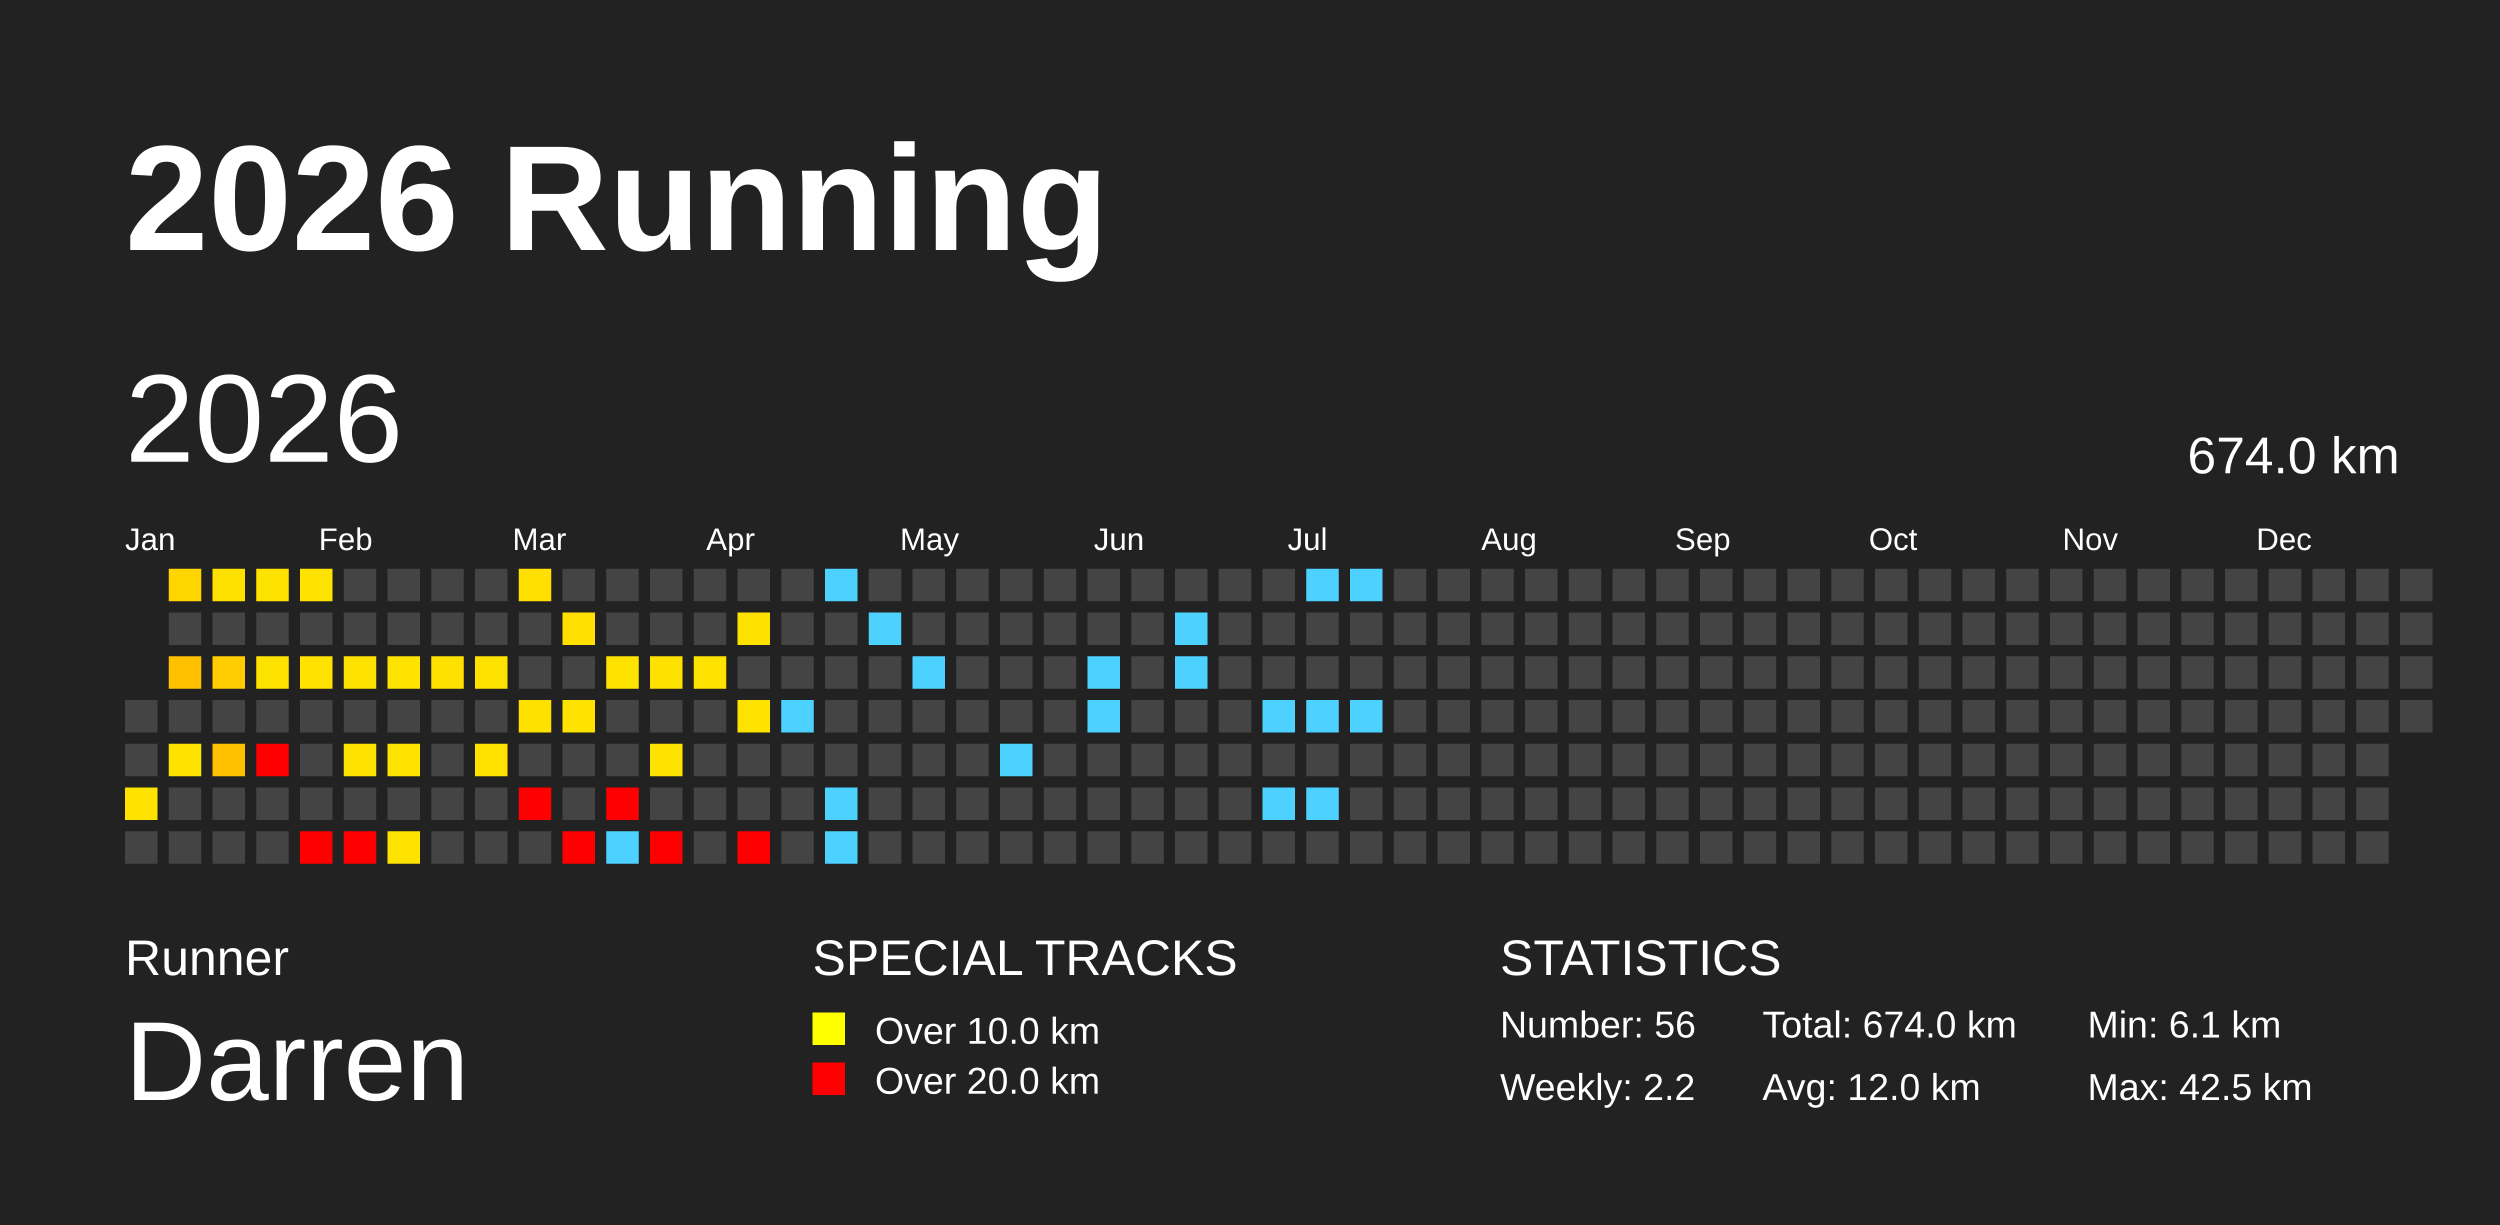
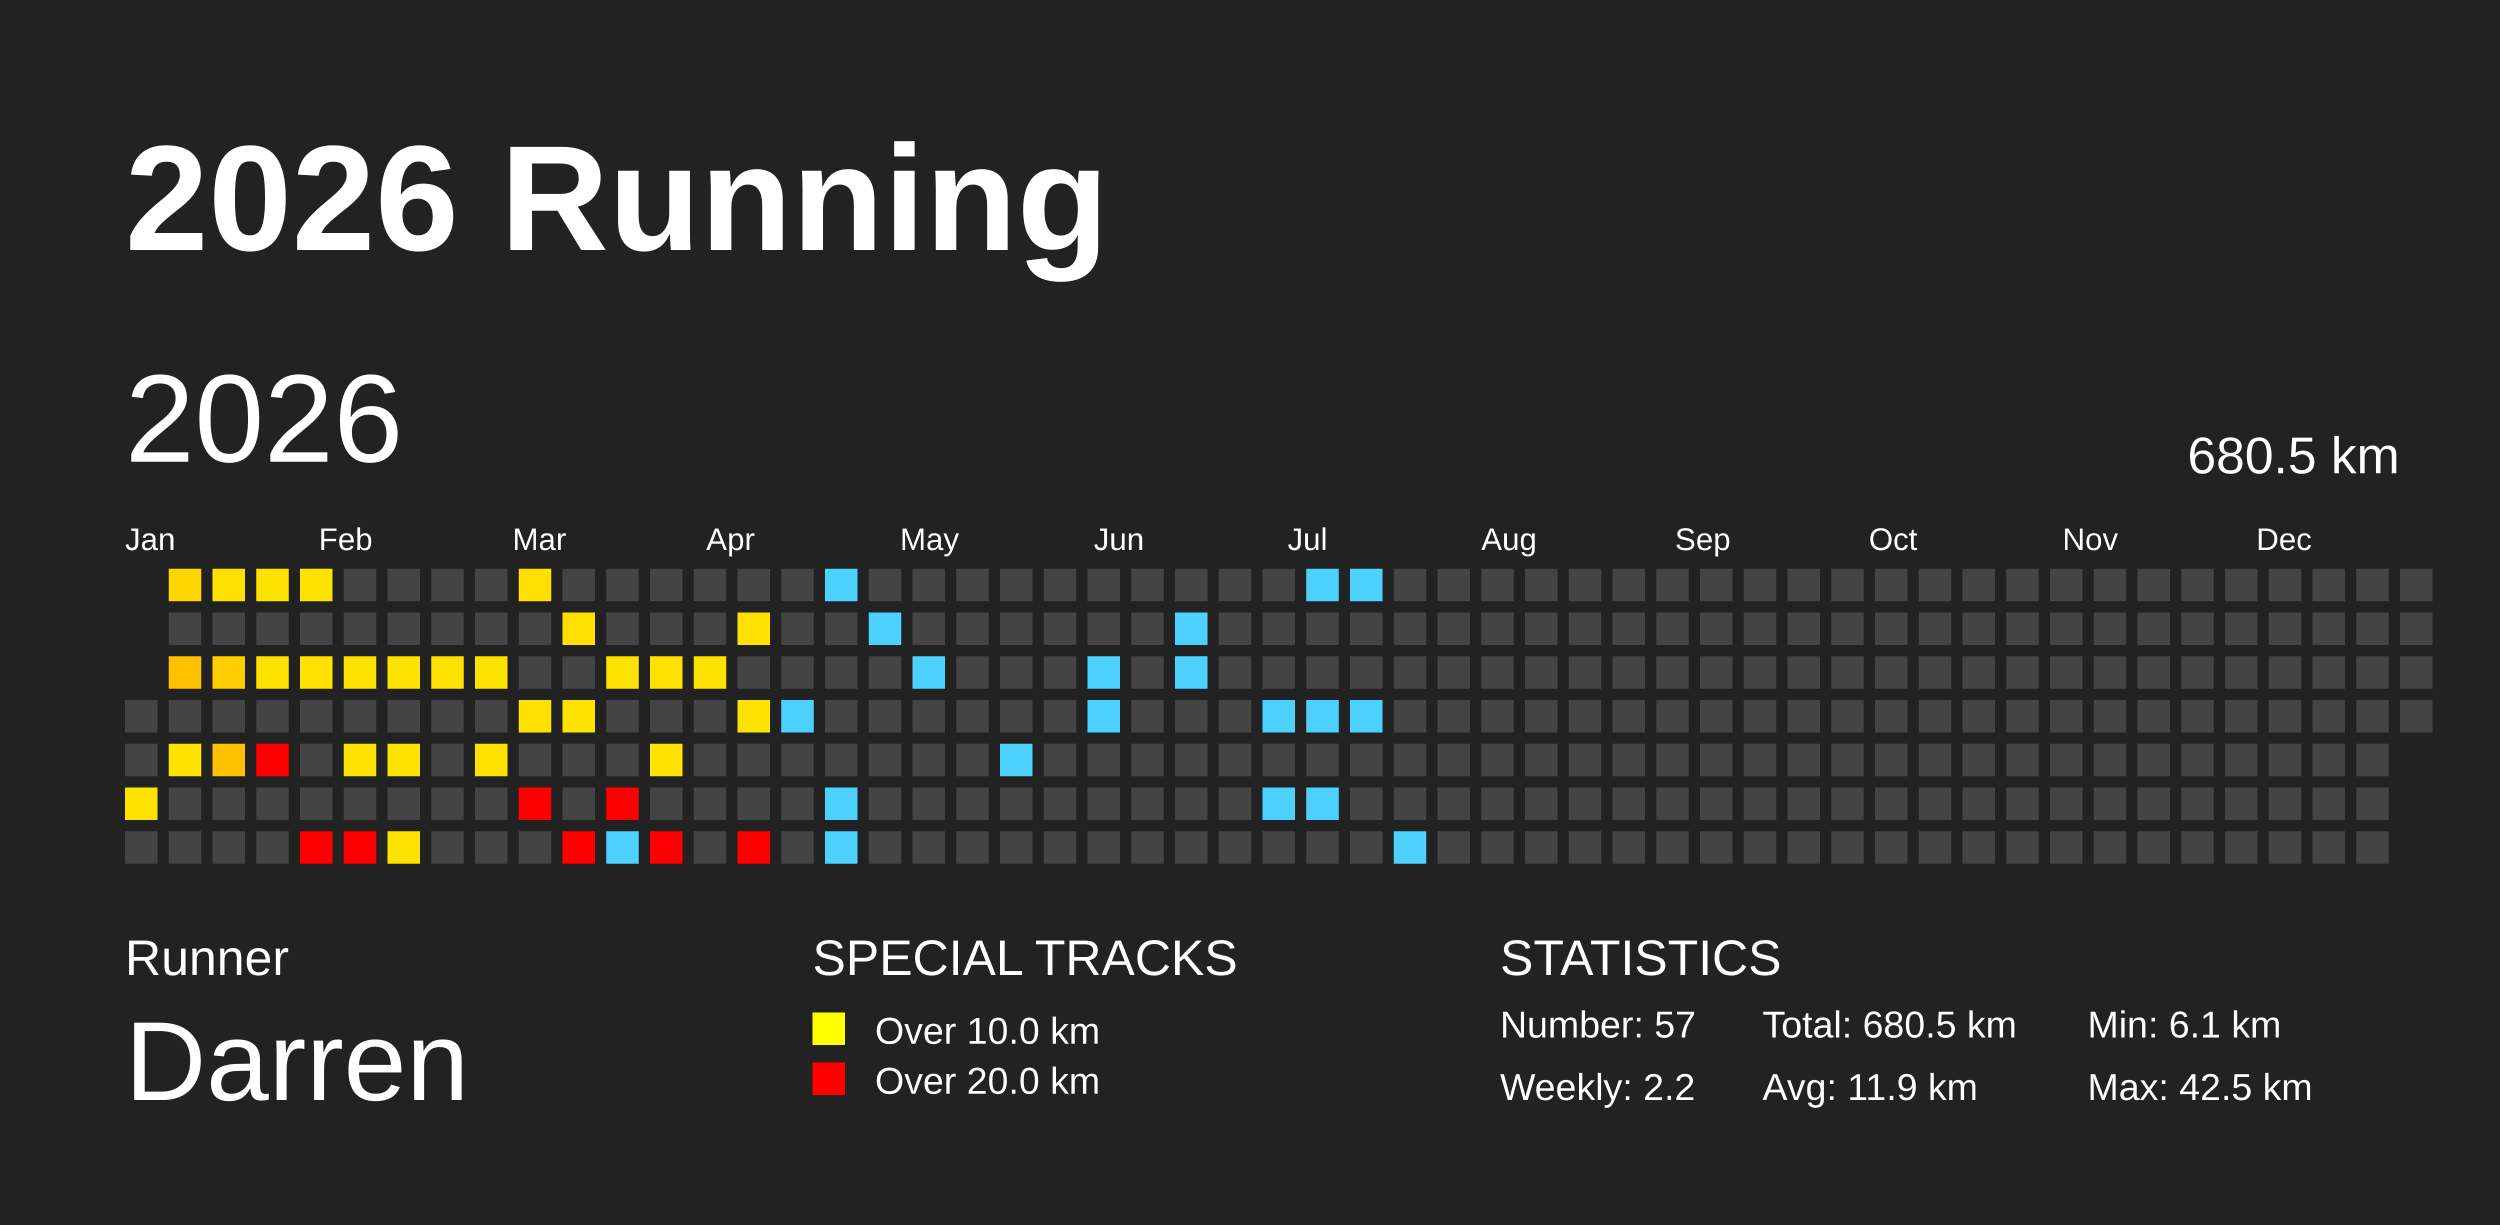
<svg xmlns="http://www.w3.org/2000/svg" baseProfile="full" height="98mm" version="1.1" viewBox="0,0,200,98" width="200mm">
  <defs />
  <rect fill="#222222" height="98" width="200" x="0" y="0" />
  <text fill="#FFFFFF" style="font-size:12px; font-family:Arial; font-weight:bold;" x="10" y="20">2026 Running</text>
  <text fill="#FFFFFF" style="font-size:4px; font-family:Arial" x="10" y="78">Runner</text>
  <text fill="#FFFFFF" style="font-size:9px; font-family:Arial" x="10" y="88">Darren</text>
  <text fill="#FFFFFF" style="font-size:4px; font-family:Arial" x="65" y="78">SPECIAL TRACKS</text>
  <rect fill="yellow" height="2.6" width="2.6" x="65" y="81" />
  <text fill="#FFFFFF" style="font-size:3px; font-family:Arial" x="70" y="83.5">Over 10.0 km</text>
  <rect fill="red" height="2.6" width="2.6" x="65" y="85" />
  <text fill="#FFFFFF" style="font-size:3px; font-family:Arial" x="70" y="87.5">Over 20.0 km</text>
  <text fill="#FFFFFF" style="font-size:4px; font-family:Arial" x="120" y="78">STATISTICS</text>
-   <text fill="#FFFFFF" style="font-size:3px; font-family:Arial" x="120" y="83">Number: 56</text>
+   <text fill="#FFFFFF" style="font-size:3px; font-family:Arial" x="120" y="83">Number: 57</text>
  <text fill="#FFFFFF" style="font-size:3px; font-family:Arial" x="120" y="88">Weekly: 2.2</text>
-   <text fill="#FFFFFF" style="font-size:3px; font-family:Arial" x="141" y="83">Total: 674.0 km</text>
-   <text fill="#FFFFFF" style="font-size:3px; font-family:Arial" x="141" y="88">Avg: 12.0 km</text>
+   <text fill="#FFFFFF" style="font-size:3px; font-family:Arial" x="141" y="83">Total: 680.5 km</text>
+   <text fill="#FFFFFF" style="font-size:3px; font-family:Arial" x="141" y="88">Avg: 11.9 km</text>
  <text fill="#FFFFFF" style="font-size:3px; font-family:Arial" x="167" y="83">Min: 6.1 km</text>
  <text fill="#FFFFFF" style="font-size:3px; font-family:Arial" x="167" y="88">Max: 42.5 km</text>
  <text dominant-baseline="hanging" fill="#FFFFFF" style="font-size:10.0px; font-family:Arial;" x="10" y="30">2026</text>
-   <text dominant-baseline="hanging" fill="#FFFFFF" style="font-size:4.125px; font-family:Arial;" x="175" y="35">674.0 km</text>
+   <text dominant-baseline="hanging" fill="#FFFFFF" style="font-size:4.125px; font-family:Arial;" x="175" y="35">680.5 km</text>
  <text fill="#FFFFFF" style="font-size:2.5px; font-family:Arial" x="10.0" y="44">Jan</text>
  <text fill="#FFFFFF" style="font-size:2.5px; font-family:Arial" x="25.5" y="44">Feb</text>
  <text fill="#FFFFFF" style="font-size:2.5px; font-family:Arial" x="41.0" y="44">Mar</text>
  <text fill="#FFFFFF" style="font-size:2.5px; font-family:Arial" x="56.5" y="44">Apr</text>
  <text fill="#FFFFFF" style="font-size:2.5px; font-family:Arial" x="72.0" y="44">May</text>
  <text fill="#FFFFFF" style="font-size:2.5px; font-family:Arial" x="87.5" y="44">Jun</text>
  <text fill="#FFFFFF" style="font-size:2.5px; font-family:Arial" x="103.0" y="44">Jul</text>
  <text fill="#FFFFFF" style="font-size:2.5px; font-family:Arial" x="118.5" y="44">Aug</text>
  <text fill="#FFFFFF" style="font-size:2.5px; font-family:Arial" x="134.0" y="44">Sep</text>
  <text fill="#FFFFFF" style="font-size:2.5px; font-family:Arial" x="149.5" y="44">Oct</text>
  <text fill="#FFFFFF" style="font-size:2.5px; font-family:Arial" x="165.0" y="44">Nov</text>
  <text fill="#FFFFFF" style="font-size:2.5px; font-family:Arial" x="180.5" y="44">Dec</text>
  <rect fill="#444444" height="2.6" width="2.6" x="10.0" y="56.0" />
  <rect fill="#444444" height="2.6" width="2.6" x="10.0" y="59.5" />
  <rect fill="#ffe300" height="2.6" width="2.6" x="10.0" y="63.0" />
  <rect fill="#444444" height="2.6" width="2.6" x="10.0" y="66.5" />
  <rect fill="#ffd500" height="2.6" width="2.6" x="13.5" y="45.5" />
  <rect fill="#444444" height="2.6" width="2.6" x="13.5" y="49.0" />
  <rect fill="#ffc000" height="2.6" width="2.6" x="13.5" y="52.5" />
  <rect fill="#444444" height="2.6" width="2.6" x="13.5" y="56.0" />
  <rect fill="#ffe300" height="2.6" width="2.6" x="13.5" y="59.5" />
  <rect fill="#444444" height="2.6" width="2.6" x="13.5" y="63.0" />
  <rect fill="#444444" height="2.6" width="2.6" x="13.5" y="66.5" />
  <rect fill="#ffe100" height="2.6" width="2.6" x="17.0" y="45.5" />
  <rect fill="#444444" height="2.6" width="2.6" x="17.0" y="49.0" />
  <rect fill="#ffcd00" height="2.6" width="2.6" x="17.0" y="52.5" />
  <rect fill="#444444" height="2.6" width="2.6" x="17.0" y="56.0" />
  <rect fill="#ffc000" height="2.6" width="2.6" x="17.0" y="59.5" />
  <rect fill="#444444" height="2.6" width="2.6" x="17.0" y="63.0" />
  <rect fill="#444444" height="2.6" width="2.6" x="17.0" y="66.5" />
  <rect fill="#ffe300" height="2.6" width="2.6" x="20.5" y="45.5" />
  <rect fill="#444444" height="2.6" width="2.6" x="20.5" y="49.0" />
  <rect fill="#ffe300" height="2.6" width="2.6" x="20.5" y="52.5" />
  <rect fill="#444444" height="2.6" width="2.6" x="20.5" y="56.0" />
  <rect fill="red" height="2.6" width="2.6" x="20.5" y="59.5" />
  <rect fill="#444444" height="2.6" width="2.6" x="20.5" y="63.0" />
  <rect fill="#444444" height="2.6" width="2.6" x="20.5" y="66.5" />
  <rect fill="#ffe300" height="2.6" width="2.6" x="24.0" y="45.5" />
  <rect fill="#444444" height="2.6" width="2.6" x="24.0" y="49.0" />
  <rect fill="#ffe200" height="2.6" width="2.6" x="24.0" y="52.5" />
  <rect fill="#444444" height="2.6" width="2.6" x="24.0" y="56.0" />
  <rect fill="#444444" height="2.6" width="2.6" x="24.0" y="59.5" />
  <rect fill="#444444" height="2.6" width="2.6" x="24.0" y="63.0" />
  <rect fill="red" height="2.6" width="2.6" x="24.0" y="66.5" />
  <rect fill="#444444" height="2.6" width="2.6" x="27.5" y="45.5" />
  <rect fill="#444444" height="2.6" width="2.6" x="27.5" y="49.0" />
  <rect fill="#ffe300" height="2.6" width="2.6" x="27.5" y="52.5" />
  <rect fill="#444444" height="2.6" width="2.6" x="27.5" y="56.0" />
  <rect fill="#ffe300" height="2.6" width="2.6" x="27.5" y="59.5" />
  <rect fill="#444444" height="2.6" width="2.6" x="27.5" y="63.0" />
  <rect fill="red" height="2.6" width="2.6" x="27.5" y="66.5" />
  <rect fill="#444444" height="2.6" width="2.6" x="31.0" y="45.5" />
  <rect fill="#444444" height="2.6" width="2.6" x="31.0" y="49.0" />
  <rect fill="#ffe300" height="2.6" width="2.6" x="31.0" y="52.5" />
  <rect fill="#444444" height="2.6" width="2.6" x="31.0" y="56.0" />
  <rect fill="#ffe300" height="2.6" width="2.6" x="31.0" y="59.5" />
  <rect fill="#444444" height="2.6" width="2.6" x="31.0" y="63.0" />
  <rect fill="#ffe300" height="2.6" width="2.6" x="31.0" y="66.5" />
  <rect fill="#444444" height="2.6" width="2.6" x="34.5" y="45.5" />
  <rect fill="#444444" height="2.6" width="2.6" x="34.5" y="49.0" />
  <rect fill="#ffe100" height="2.6" width="2.6" x="34.5" y="52.5" />
  <rect fill="#444444" height="2.6" width="2.6" x="34.5" y="56.0" />
  <rect fill="#444444" height="2.6" width="2.6" x="34.5" y="59.5" />
  <rect fill="#444444" height="2.6" width="2.6" x="34.5" y="63.0" />
  <rect fill="#444444" height="2.6" width="2.6" x="34.5" y="66.5" />
  <rect fill="#444444" height="2.6" width="2.6" x="38.0" y="45.5" />
  <rect fill="#444444" height="2.6" width="2.6" x="38.0" y="49.0" />
  <rect fill="#ffe300" height="2.6" width="2.6" x="38.0" y="52.5" />
  <rect fill="#444444" height="2.6" width="2.6" x="38.0" y="56.0" />
  <rect fill="#ffe200" height="2.6" width="2.6" x="38.0" y="59.5" />
  <rect fill="#444444" height="2.6" width="2.6" x="38.0" y="63.0" />
  <rect fill="#444444" height="2.6" width="2.6" x="38.0" y="66.5" />
  <rect fill="#ffe000" height="2.6" width="2.6" x="41.5" y="45.5" />
  <rect fill="#444444" height="2.6" width="2.6" x="41.5" y="49.0" />
  <rect fill="#444444" height="2.6" width="2.6" x="41.5" y="52.5" />
  <rect fill="#ffe100" height="2.6" width="2.6" x="41.5" y="56.0" />
  <rect fill="#444444" height="2.6" width="2.6" x="41.5" y="59.5" />
  <rect fill="red" height="2.6" width="2.6" x="41.5" y="63.0" />
  <rect fill="#444444" height="2.6" width="2.6" x="41.5" y="66.5" />
  <rect fill="#444444" height="2.6" width="2.6" x="45.0" y="45.5" />
  <rect fill="#ffe000" height="2.6" width="2.6" x="45.0" y="49.0" />
  <rect fill="#444444" height="2.6" width="2.6" x="45.0" y="52.5" />
  <rect fill="#ffe300" height="2.6" width="2.6" x="45.0" y="56.0" />
  <rect fill="#444444" height="2.6" width="2.6" x="45.0" y="59.5" />
  <rect fill="#444444" height="2.6" width="2.6" x="45.0" y="63.0" />
  <rect fill="red" height="2.6" width="2.6" x="45.0" y="66.5" />
  <rect fill="#444444" height="2.6" width="2.6" x="48.5" y="45.5" />
  <rect fill="#444444" height="2.6" width="2.6" x="48.5" y="49.0" />
  <rect fill="#ffe300" height="2.6" width="2.6" x="48.5" y="52.5" />
  <rect fill="#444444" height="2.6" width="2.6" x="48.5" y="56.0" />
  <rect fill="#444444" height="2.6" width="2.6" x="48.5" y="59.5" />
  <rect fill="red" height="2.6" width="2.6" x="48.5" y="63.0" />
  <rect fill="#4dd2ff" height="2.6" width="2.6" x="48.5" y="66.5" />
  <rect fill="#444444" height="2.6" width="2.6" x="52.0" y="45.5" />
  <rect fill="#444444" height="2.6" width="2.6" x="52.0" y="49.0" />
  <rect fill="#ffe100" height="2.6" width="2.6" x="52.0" y="52.5" />
  <rect fill="#444444" height="2.6" width="2.6" x="52.0" y="56.0" />
  <rect fill="#ffe300" height="2.6" width="2.6" x="52.0" y="59.5" />
  <rect fill="#444444" height="2.6" width="2.6" x="52.0" y="63.0" />
  <rect fill="red" height="2.6" width="2.6" x="52.0" y="66.5" />
  <rect fill="#444444" height="2.6" width="2.6" x="55.5" y="45.5" />
  <rect fill="#444444" height="2.6" width="2.6" x="55.5" y="49.0" />
  <rect fill="#ffe300" height="2.6" width="2.6" x="55.5" y="52.5" />
  <rect fill="#444444" height="2.6" width="2.6" x="55.5" y="56.0" />
  <rect fill="#444444" height="2.6" width="2.6" x="55.5" y="59.5" />
  <rect fill="#444444" height="2.6" width="2.6" x="55.5" y="63.0" />
  <rect fill="#444444" height="2.6" width="2.6" x="55.5" y="66.5" />
  <rect fill="#444444" height="2.6" width="2.6" x="59.0" y="45.5" />
  <rect fill="#ffe100" height="2.6" width="2.6" x="59.0" y="49.0" />
  <rect fill="#444444" height="2.6" width="2.6" x="59.0" y="52.5" />
  <rect fill="#ffe300" height="2.6" width="2.6" x="59.0" y="56.0" />
  <rect fill="#444444" height="2.6" width="2.6" x="59.0" y="59.5" />
  <rect fill="#444444" height="2.6" width="2.6" x="59.0" y="63.0" />
  <rect fill="red" height="2.6" width="2.6" x="59.0" y="66.5" />
  <rect fill="#444444" height="2.6" width="2.6" x="62.5" y="45.5" />
  <rect fill="#444444" height="2.6" width="2.6" x="62.5" y="49.0" />
  <rect fill="#444444" height="2.6" width="2.6" x="62.5" y="52.5" />
  <rect fill="#4dd2ff" height="2.6" width="2.6" x="62.5" y="56.0" />
  <rect fill="#444444" height="2.6" width="2.6" x="62.5" y="59.5" />
  <rect fill="#444444" height="2.6" width="2.6" x="62.5" y="63.0" />
  <rect fill="#444444" height="2.6" width="2.6" x="62.5" y="66.5" />
  <rect fill="#4dd2ff" height="2.6" width="2.6" x="66.0" y="45.5" />
  <rect fill="#444444" height="2.6" width="2.6" x="66.0" y="49.0" />
  <rect fill="#444444" height="2.6" width="2.6" x="66.0" y="52.5" />
  <rect fill="#444444" height="2.6" width="2.6" x="66.0" y="56.0" />
  <rect fill="#444444" height="2.6" width="2.6" x="66.0" y="59.5" />
  <rect fill="#4dd2ff" height="2.6" width="2.6" x="66.0" y="63.0" />
  <rect fill="#4dd2ff" height="2.6" width="2.6" x="66.0" y="66.5" />
  <rect fill="#444444" height="2.6" width="2.6" x="69.5" y="45.5" />
  <rect fill="#4dd2ff" height="2.6" width="2.6" x="69.5" y="49.0" />
  <rect fill="#444444" height="2.6" width="2.6" x="69.5" y="52.5" />
  <rect fill="#444444" height="2.6" width="2.6" x="69.5" y="56.0" />
  <rect fill="#444444" height="2.6" width="2.6" x="69.5" y="59.5" />
  <rect fill="#444444" height="2.6" width="2.6" x="69.5" y="63.0" />
  <rect fill="#444444" height="2.6" width="2.6" x="69.5" y="66.5" />
  <rect fill="#444444" height="2.6" width="2.6" x="73.0" y="45.5" />
  <rect fill="#444444" height="2.6" width="2.6" x="73.0" y="49.0" />
  <rect fill="#4dd2ff" height="2.6" width="2.6" x="73.0" y="52.5" />
  <rect fill="#444444" height="2.6" width="2.6" x="73.0" y="56.0" />
  <rect fill="#444444" height="2.6" width="2.6" x="73.0" y="59.5" />
  <rect fill="#444444" height="2.6" width="2.6" x="73.0" y="63.0" />
  <rect fill="#444444" height="2.6" width="2.6" x="73.0" y="66.5" />
  <rect fill="#444444" height="2.6" width="2.6" x="76.5" y="45.5" />
  <rect fill="#444444" height="2.6" width="2.6" x="76.5" y="49.0" />
  <rect fill="#444444" height="2.6" width="2.6" x="76.5" y="52.5" />
  <rect fill="#444444" height="2.6" width="2.6" x="76.5" y="56.0" />
  <rect fill="#444444" height="2.6" width="2.6" x="76.5" y="59.5" />
  <rect fill="#444444" height="2.6" width="2.6" x="76.5" y="63.0" />
  <rect fill="#444444" height="2.6" width="2.6" x="76.5" y="66.5" />
  <rect fill="#444444" height="2.6" width="2.6" x="80.0" y="45.5" />
  <rect fill="#444444" height="2.6" width="2.6" x="80.0" y="49.0" />
  <rect fill="#444444" height="2.6" width="2.6" x="80.0" y="52.5" />
  <rect fill="#444444" height="2.6" width="2.6" x="80.0" y="56.0" />
  <rect fill="#4dd2ff" height="2.6" width="2.6" x="80.0" y="59.5" />
  <rect fill="#444444" height="2.6" width="2.6" x="80.0" y="63.0" />
  <rect fill="#444444" height="2.6" width="2.6" x="80.0" y="66.5" />
  <rect fill="#444444" height="2.6" width="2.6" x="83.5" y="45.5" />
  <rect fill="#444444" height="2.6" width="2.6" x="83.5" y="49.0" />
  <rect fill="#444444" height="2.6" width="2.6" x="83.5" y="52.5" />
  <rect fill="#444444" height="2.6" width="2.6" x="83.5" y="56.0" />
  <rect fill="#444444" height="2.6" width="2.6" x="83.5" y="59.5" />
  <rect fill="#444444" height="2.6" width="2.6" x="83.5" y="63.0" />
  <rect fill="#444444" height="2.6" width="2.6" x="83.5" y="66.5" />
  <rect fill="#444444" height="2.6" width="2.6" x="87.0" y="45.5" />
  <rect fill="#444444" height="2.6" width="2.6" x="87.0" y="49.0" />
  <rect fill="#4dd2ff" height="2.6" width="2.6" x="87.0" y="52.5" />
  <rect fill="#4dd2ff" height="2.6" width="2.6" x="87.0" y="56.0" />
  <rect fill="#444444" height="2.6" width="2.6" x="87.0" y="59.5" />
  <rect fill="#444444" height="2.6" width="2.6" x="87.0" y="63.0" />
  <rect fill="#444444" height="2.6" width="2.6" x="87.0" y="66.5" />
  <rect fill="#444444" height="2.6" width="2.6" x="90.5" y="45.5" />
  <rect fill="#444444" height="2.6" width="2.6" x="90.5" y="49.0" />
  <rect fill="#444444" height="2.6" width="2.6" x="90.5" y="52.5" />
  <rect fill="#444444" height="2.6" width="2.6" x="90.5" y="56.0" />
  <rect fill="#444444" height="2.6" width="2.6" x="90.5" y="59.5" />
  <rect fill="#444444" height="2.6" width="2.6" x="90.5" y="63.0" />
  <rect fill="#444444" height="2.6" width="2.6" x="90.5" y="66.5" />
  <rect fill="#444444" height="2.6" width="2.6" x="94.0" y="45.5" />
  <rect fill="#4dd2ff" height="2.6" width="2.6" x="94.0" y="49.0" />
  <rect fill="#4dd2ff" height="2.6" width="2.6" x="94.0" y="52.5" />
  <rect fill="#444444" height="2.6" width="2.6" x="94.0" y="56.0" />
  <rect fill="#444444" height="2.6" width="2.6" x="94.0" y="59.5" />
  <rect fill="#444444" height="2.6" width="2.6" x="94.0" y="63.0" />
  <rect fill="#444444" height="2.6" width="2.6" x="94.0" y="66.5" />
  <rect fill="#444444" height="2.6" width="2.6" x="97.5" y="45.5" />
  <rect fill="#444444" height="2.6" width="2.6" x="97.5" y="49.0" />
  <rect fill="#444444" height="2.6" width="2.6" x="97.5" y="52.5" />
  <rect fill="#444444" height="2.6" width="2.6" x="97.5" y="56.0" />
  <rect fill="#444444" height="2.6" width="2.6" x="97.5" y="59.5" />
  <rect fill="#444444" height="2.6" width="2.6" x="97.5" y="63.0" />
  <rect fill="#444444" height="2.6" width="2.6" x="97.5" y="66.5" />
  <rect fill="#444444" height="2.6" width="2.6" x="101.0" y="45.5" />
  <rect fill="#444444" height="2.6" width="2.6" x="101.0" y="49.0" />
  <rect fill="#444444" height="2.6" width="2.6" x="101.0" y="52.5" />
  <rect fill="#4dd2ff" height="2.6" width="2.6" x="101.0" y="56.0" />
  <rect fill="#444444" height="2.6" width="2.6" x="101.0" y="59.5" />
  <rect fill="#4dd2ff" height="2.6" width="2.6" x="101.0" y="63.0" />
  <rect fill="#444444" height="2.6" width="2.6" x="101.0" y="66.5" />
  <rect fill="#4dd2ff" height="2.6" width="2.6" x="104.5" y="45.5" />
  <rect fill="#444444" height="2.6" width="2.6" x="104.5" y="49.0" />
  <rect fill="#444444" height="2.6" width="2.6" x="104.5" y="52.5" />
  <rect fill="#4dd2ff" height="2.6" width="2.6" x="104.5" y="56.0" />
  <rect fill="#444444" height="2.6" width="2.6" x="104.5" y="59.5" />
  <rect fill="#4dd2ff" height="2.6" width="2.6" x="104.5" y="63.0" />
  <rect fill="#444444" height="2.6" width="2.6" x="104.5" y="66.5" />
  <rect fill="#4dd2ff" height="2.6" width="2.6" x="108.0" y="45.5" />
  <rect fill="#444444" height="2.6" width="2.6" x="108.0" y="49.0" />
  <rect fill="#444444" height="2.6" width="2.6" x="108.0" y="52.5" />
  <rect fill="#4dd2ff" height="2.6" width="2.6" x="108.0" y="56.0" />
  <rect fill="#444444" height="2.6" width="2.6" x="108.0" y="59.5" />
  <rect fill="#444444" height="2.6" width="2.6" x="108.0" y="63.0" />
  <rect fill="#444444" height="2.6" width="2.6" x="108.0" y="66.5" />
  <rect fill="#444444" height="2.6" width="2.6" x="111.5" y="45.5" />
  <rect fill="#444444" height="2.6" width="2.6" x="111.5" y="49.0" />
  <rect fill="#444444" height="2.6" width="2.6" x="111.5" y="52.5" />
  <rect fill="#444444" height="2.6" width="2.6" x="111.5" y="56.0" />
  <rect fill="#444444" height="2.6" width="2.6" x="111.5" y="59.5" />
  <rect fill="#444444" height="2.6" width="2.6" x="111.5" y="63.0" />
-   <rect fill="#444444" height="2.6" width="2.6" x="111.5" y="66.5" />
+   <rect fill="#4dd2ff" height="2.6" width="2.6" x="111.5" y="66.5" />
  <rect fill="#444444" height="2.6" width="2.6" x="115.0" y="45.5" />
  <rect fill="#444444" height="2.6" width="2.6" x="115.0" y="49.0" />
  <rect fill="#444444" height="2.6" width="2.6" x="115.0" y="52.5" />
  <rect fill="#444444" height="2.6" width="2.6" x="115.0" y="56.0" />
  <rect fill="#444444" height="2.6" width="2.6" x="115.0" y="59.5" />
  <rect fill="#444444" height="2.6" width="2.6" x="115.0" y="63.0" />
  <rect fill="#444444" height="2.6" width="2.6" x="115.0" y="66.5" />
  <rect fill="#444444" height="2.6" width="2.6" x="118.5" y="45.5" />
  <rect fill="#444444" height="2.6" width="2.6" x="118.5" y="49.0" />
  <rect fill="#444444" height="2.6" width="2.6" x="118.5" y="52.5" />
  <rect fill="#444444" height="2.6" width="2.6" x="118.5" y="56.0" />
  <rect fill="#444444" height="2.6" width="2.6" x="118.5" y="59.5" />
  <rect fill="#444444" height="2.6" width="2.6" x="118.5" y="63.0" />
  <rect fill="#444444" height="2.6" width="2.6" x="118.5" y="66.5" />
  <rect fill="#444444" height="2.6" width="2.6" x="122.0" y="45.5" />
  <rect fill="#444444" height="2.6" width="2.6" x="122.0" y="49.0" />
  <rect fill="#444444" height="2.6" width="2.6" x="122.0" y="52.5" />
  <rect fill="#444444" height="2.6" width="2.6" x="122.0" y="56.0" />
  <rect fill="#444444" height="2.6" width="2.6" x="122.0" y="59.5" />
  <rect fill="#444444" height="2.6" width="2.6" x="122.0" y="63.0" />
  <rect fill="#444444" height="2.6" width="2.6" x="122.0" y="66.5" />
  <rect fill="#444444" height="2.6" width="2.6" x="125.5" y="45.5" />
  <rect fill="#444444" height="2.6" width="2.6" x="125.5" y="49.0" />
  <rect fill="#444444" height="2.6" width="2.6" x="125.5" y="52.5" />
  <rect fill="#444444" height="2.6" width="2.6" x="125.5" y="56.0" />
  <rect fill="#444444" height="2.6" width="2.6" x="125.5" y="59.5" />
  <rect fill="#444444" height="2.6" width="2.6" x="125.5" y="63.0" />
  <rect fill="#444444" height="2.6" width="2.6" x="125.5" y="66.5" />
  <rect fill="#444444" height="2.6" width="2.6" x="129.0" y="45.5" />
  <rect fill="#444444" height="2.6" width="2.6" x="129.0" y="49.0" />
  <rect fill="#444444" height="2.6" width="2.6" x="129.0" y="52.5" />
  <rect fill="#444444" height="2.6" width="2.6" x="129.0" y="56.0" />
  <rect fill="#444444" height="2.6" width="2.6" x="129.0" y="59.5" />
  <rect fill="#444444" height="2.6" width="2.6" x="129.0" y="63.0" />
  <rect fill="#444444" height="2.6" width="2.6" x="129.0" y="66.5" />
  <rect fill="#444444" height="2.6" width="2.6" x="132.5" y="45.5" />
  <rect fill="#444444" height="2.6" width="2.6" x="132.5" y="49.0" />
  <rect fill="#444444" height="2.6" width="2.6" x="132.5" y="52.5" />
  <rect fill="#444444" height="2.6" width="2.6" x="132.5" y="56.0" />
  <rect fill="#444444" height="2.6" width="2.6" x="132.5" y="59.5" />
  <rect fill="#444444" height="2.6" width="2.6" x="132.5" y="63.0" />
  <rect fill="#444444" height="2.6" width="2.6" x="132.5" y="66.5" />
  <rect fill="#444444" height="2.6" width="2.6" x="136.0" y="45.5" />
  <rect fill="#444444" height="2.6" width="2.6" x="136.0" y="49.0" />
  <rect fill="#444444" height="2.6" width="2.6" x="136.0" y="52.5" />
  <rect fill="#444444" height="2.6" width="2.6" x="136.0" y="56.0" />
  <rect fill="#444444" height="2.6" width="2.6" x="136.0" y="59.5" />
  <rect fill="#444444" height="2.6" width="2.6" x="136.0" y="63.0" />
  <rect fill="#444444" height="2.6" width="2.6" x="136.0" y="66.5" />
  <rect fill="#444444" height="2.6" width="2.6" x="139.5" y="45.5" />
  <rect fill="#444444" height="2.6" width="2.6" x="139.5" y="49.0" />
  <rect fill="#444444" height="2.6" width="2.6" x="139.5" y="52.5" />
  <rect fill="#444444" height="2.6" width="2.6" x="139.5" y="56.0" />
  <rect fill="#444444" height="2.6" width="2.6" x="139.5" y="59.5" />
  <rect fill="#444444" height="2.6" width="2.6" x="139.5" y="63.0" />
  <rect fill="#444444" height="2.6" width="2.6" x="139.5" y="66.5" />
  <rect fill="#444444" height="2.6" width="2.6" x="143.0" y="45.5" />
  <rect fill="#444444" height="2.6" width="2.6" x="143.0" y="49.0" />
  <rect fill="#444444" height="2.6" width="2.6" x="143.0" y="52.5" />
  <rect fill="#444444" height="2.6" width="2.6" x="143.0" y="56.0" />
  <rect fill="#444444" height="2.6" width="2.6" x="143.0" y="59.5" />
  <rect fill="#444444" height="2.6" width="2.6" x="143.0" y="63.0" />
  <rect fill="#444444" height="2.6" width="2.6" x="143.0" y="66.5" />
  <rect fill="#444444" height="2.6" width="2.6" x="146.5" y="45.5" />
  <rect fill="#444444" height="2.6" width="2.6" x="146.5" y="49.0" />
  <rect fill="#444444" height="2.6" width="2.6" x="146.5" y="52.5" />
  <rect fill="#444444" height="2.6" width="2.6" x="146.5" y="56.0" />
  <rect fill="#444444" height="2.6" width="2.6" x="146.5" y="59.5" />
  <rect fill="#444444" height="2.6" width="2.6" x="146.5" y="63.0" />
  <rect fill="#444444" height="2.6" width="2.6" x="146.5" y="66.5" />
  <rect fill="#444444" height="2.6" width="2.6" x="150.0" y="45.5" />
  <rect fill="#444444" height="2.6" width="2.6" x="150.0" y="49.0" />
  <rect fill="#444444" height="2.6" width="2.6" x="150.0" y="52.5" />
  <rect fill="#444444" height="2.6" width="2.6" x="150.0" y="56.0" />
  <rect fill="#444444" height="2.6" width="2.6" x="150.0" y="59.5" />
  <rect fill="#444444" height="2.6" width="2.6" x="150.0" y="63.0" />
  <rect fill="#444444" height="2.6" width="2.6" x="150.0" y="66.5" />
  <rect fill="#444444" height="2.6" width="2.6" x="153.5" y="45.5" />
  <rect fill="#444444" height="2.6" width="2.6" x="153.5" y="49.0" />
  <rect fill="#444444" height="2.6" width="2.6" x="153.5" y="52.5" />
  <rect fill="#444444" height="2.6" width="2.6" x="153.5" y="56.0" />
  <rect fill="#444444" height="2.6" width="2.6" x="153.5" y="59.5" />
  <rect fill="#444444" height="2.6" width="2.6" x="153.5" y="63.0" />
  <rect fill="#444444" height="2.6" width="2.6" x="153.5" y="66.5" />
  <rect fill="#444444" height="2.6" width="2.6" x="157.0" y="45.5" />
  <rect fill="#444444" height="2.6" width="2.6" x="157.0" y="49.0" />
  <rect fill="#444444" height="2.6" width="2.6" x="157.0" y="52.5" />
  <rect fill="#444444" height="2.6" width="2.6" x="157.0" y="56.0" />
  <rect fill="#444444" height="2.6" width="2.6" x="157.0" y="59.5" />
  <rect fill="#444444" height="2.6" width="2.6" x="157.0" y="63.0" />
  <rect fill="#444444" height="2.6" width="2.6" x="157.0" y="66.5" />
  <rect fill="#444444" height="2.6" width="2.6" x="160.5" y="45.5" />
  <rect fill="#444444" height="2.6" width="2.6" x="160.5" y="49.0" />
  <rect fill="#444444" height="2.6" width="2.6" x="160.5" y="52.5" />
  <rect fill="#444444" height="2.6" width="2.6" x="160.5" y="56.0" />
  <rect fill="#444444" height="2.6" width="2.6" x="160.5" y="59.5" />
  <rect fill="#444444" height="2.6" width="2.6" x="160.5" y="63.0" />
  <rect fill="#444444" height="2.6" width="2.6" x="160.5" y="66.5" />
  <rect fill="#444444" height="2.6" width="2.6" x="164.0" y="45.5" />
  <rect fill="#444444" height="2.6" width="2.6" x="164.0" y="49.0" />
  <rect fill="#444444" height="2.6" width="2.6" x="164.0" y="52.5" />
  <rect fill="#444444" height="2.6" width="2.6" x="164.0" y="56.0" />
  <rect fill="#444444" height="2.6" width="2.6" x="164.0" y="59.5" />
  <rect fill="#444444" height="2.6" width="2.6" x="164.0" y="63.0" />
  <rect fill="#444444" height="2.6" width="2.6" x="164.0" y="66.5" />
  <rect fill="#444444" height="2.6" width="2.6" x="167.5" y="45.5" />
  <rect fill="#444444" height="2.6" width="2.6" x="167.5" y="49.0" />
  <rect fill="#444444" height="2.6" width="2.6" x="167.5" y="52.5" />
  <rect fill="#444444" height="2.6" width="2.6" x="167.5" y="56.0" />
  <rect fill="#444444" height="2.6" width="2.6" x="167.5" y="59.5" />
  <rect fill="#444444" height="2.6" width="2.6" x="167.5" y="63.0" />
  <rect fill="#444444" height="2.6" width="2.6" x="167.5" y="66.5" />
  <rect fill="#444444" height="2.6" width="2.6" x="171.0" y="45.5" />
  <rect fill="#444444" height="2.6" width="2.6" x="171.0" y="49.0" />
  <rect fill="#444444" height="2.6" width="2.6" x="171.0" y="52.5" />
  <rect fill="#444444" height="2.6" width="2.6" x="171.0" y="56.0" />
  <rect fill="#444444" height="2.6" width="2.6" x="171.0" y="59.5" />
  <rect fill="#444444" height="2.6" width="2.6" x="171.0" y="63.0" />
  <rect fill="#444444" height="2.6" width="2.6" x="171.0" y="66.5" />
  <rect fill="#444444" height="2.6" width="2.6" x="174.5" y="45.5" />
  <rect fill="#444444" height="2.6" width="2.6" x="174.5" y="49.0" />
  <rect fill="#444444" height="2.6" width="2.6" x="174.5" y="52.5" />
  <rect fill="#444444" height="2.6" width="2.6" x="174.5" y="56.0" />
  <rect fill="#444444" height="2.6" width="2.6" x="174.5" y="59.5" />
  <rect fill="#444444" height="2.6" width="2.6" x="174.5" y="63.0" />
  <rect fill="#444444" height="2.6" width="2.6" x="174.5" y="66.5" />
  <rect fill="#444444" height="2.6" width="2.6" x="178.0" y="45.5" />
  <rect fill="#444444" height="2.6" width="2.6" x="178.0" y="49.0" />
  <rect fill="#444444" height="2.6" width="2.6" x="178.0" y="52.5" />
  <rect fill="#444444" height="2.6" width="2.6" x="178.0" y="56.0" />
  <rect fill="#444444" height="2.6" width="2.6" x="178.0" y="59.5" />
  <rect fill="#444444" height="2.6" width="2.6" x="178.0" y="63.0" />
  <rect fill="#444444" height="2.6" width="2.6" x="178.0" y="66.5" />
  <rect fill="#444444" height="2.6" width="2.6" x="181.5" y="45.5" />
  <rect fill="#444444" height="2.6" width="2.6" x="181.5" y="49.0" />
  <rect fill="#444444" height="2.6" width="2.6" x="181.5" y="52.5" />
  <rect fill="#444444" height="2.6" width="2.6" x="181.5" y="56.0" />
  <rect fill="#444444" height="2.6" width="2.6" x="181.5" y="59.5" />
  <rect fill="#444444" height="2.6" width="2.6" x="181.5" y="63.0" />
  <rect fill="#444444" height="2.6" width="2.6" x="181.5" y="66.5" />
  <rect fill="#444444" height="2.6" width="2.6" x="185.0" y="45.5" />
  <rect fill="#444444" height="2.6" width="2.6" x="185.0" y="49.0" />
  <rect fill="#444444" height="2.6" width="2.6" x="185.0" y="52.5" />
  <rect fill="#444444" height="2.6" width="2.6" x="185.0" y="56.0" />
  <rect fill="#444444" height="2.6" width="2.6" x="185.0" y="59.5" />
  <rect fill="#444444" height="2.6" width="2.6" x="185.0" y="63.0" />
  <rect fill="#444444" height="2.6" width="2.6" x="185.0" y="66.5" />
  <rect fill="#444444" height="2.6" width="2.6" x="188.5" y="45.5" />
  <rect fill="#444444" height="2.6" width="2.6" x="188.5" y="49.0" />
  <rect fill="#444444" height="2.6" width="2.6" x="188.5" y="52.5" />
  <rect fill="#444444" height="2.6" width="2.6" x="188.5" y="56.0" />
  <rect fill="#444444" height="2.6" width="2.6" x="188.5" y="59.5" />
  <rect fill="#444444" height="2.6" width="2.6" x="188.5" y="63.0" />
  <rect fill="#444444" height="2.6" width="2.6" x="188.5" y="66.5" />
  <rect fill="#444444" height="2.6" width="2.6" x="192.0" y="45.5" />
  <rect fill="#444444" height="2.6" width="2.6" x="192.0" y="49.0" />
  <rect fill="#444444" height="2.6" width="2.6" x="192.0" y="52.5" />
  <rect fill="#444444" height="2.6" width="2.6" x="192.0" y="56.0" />
</svg>
